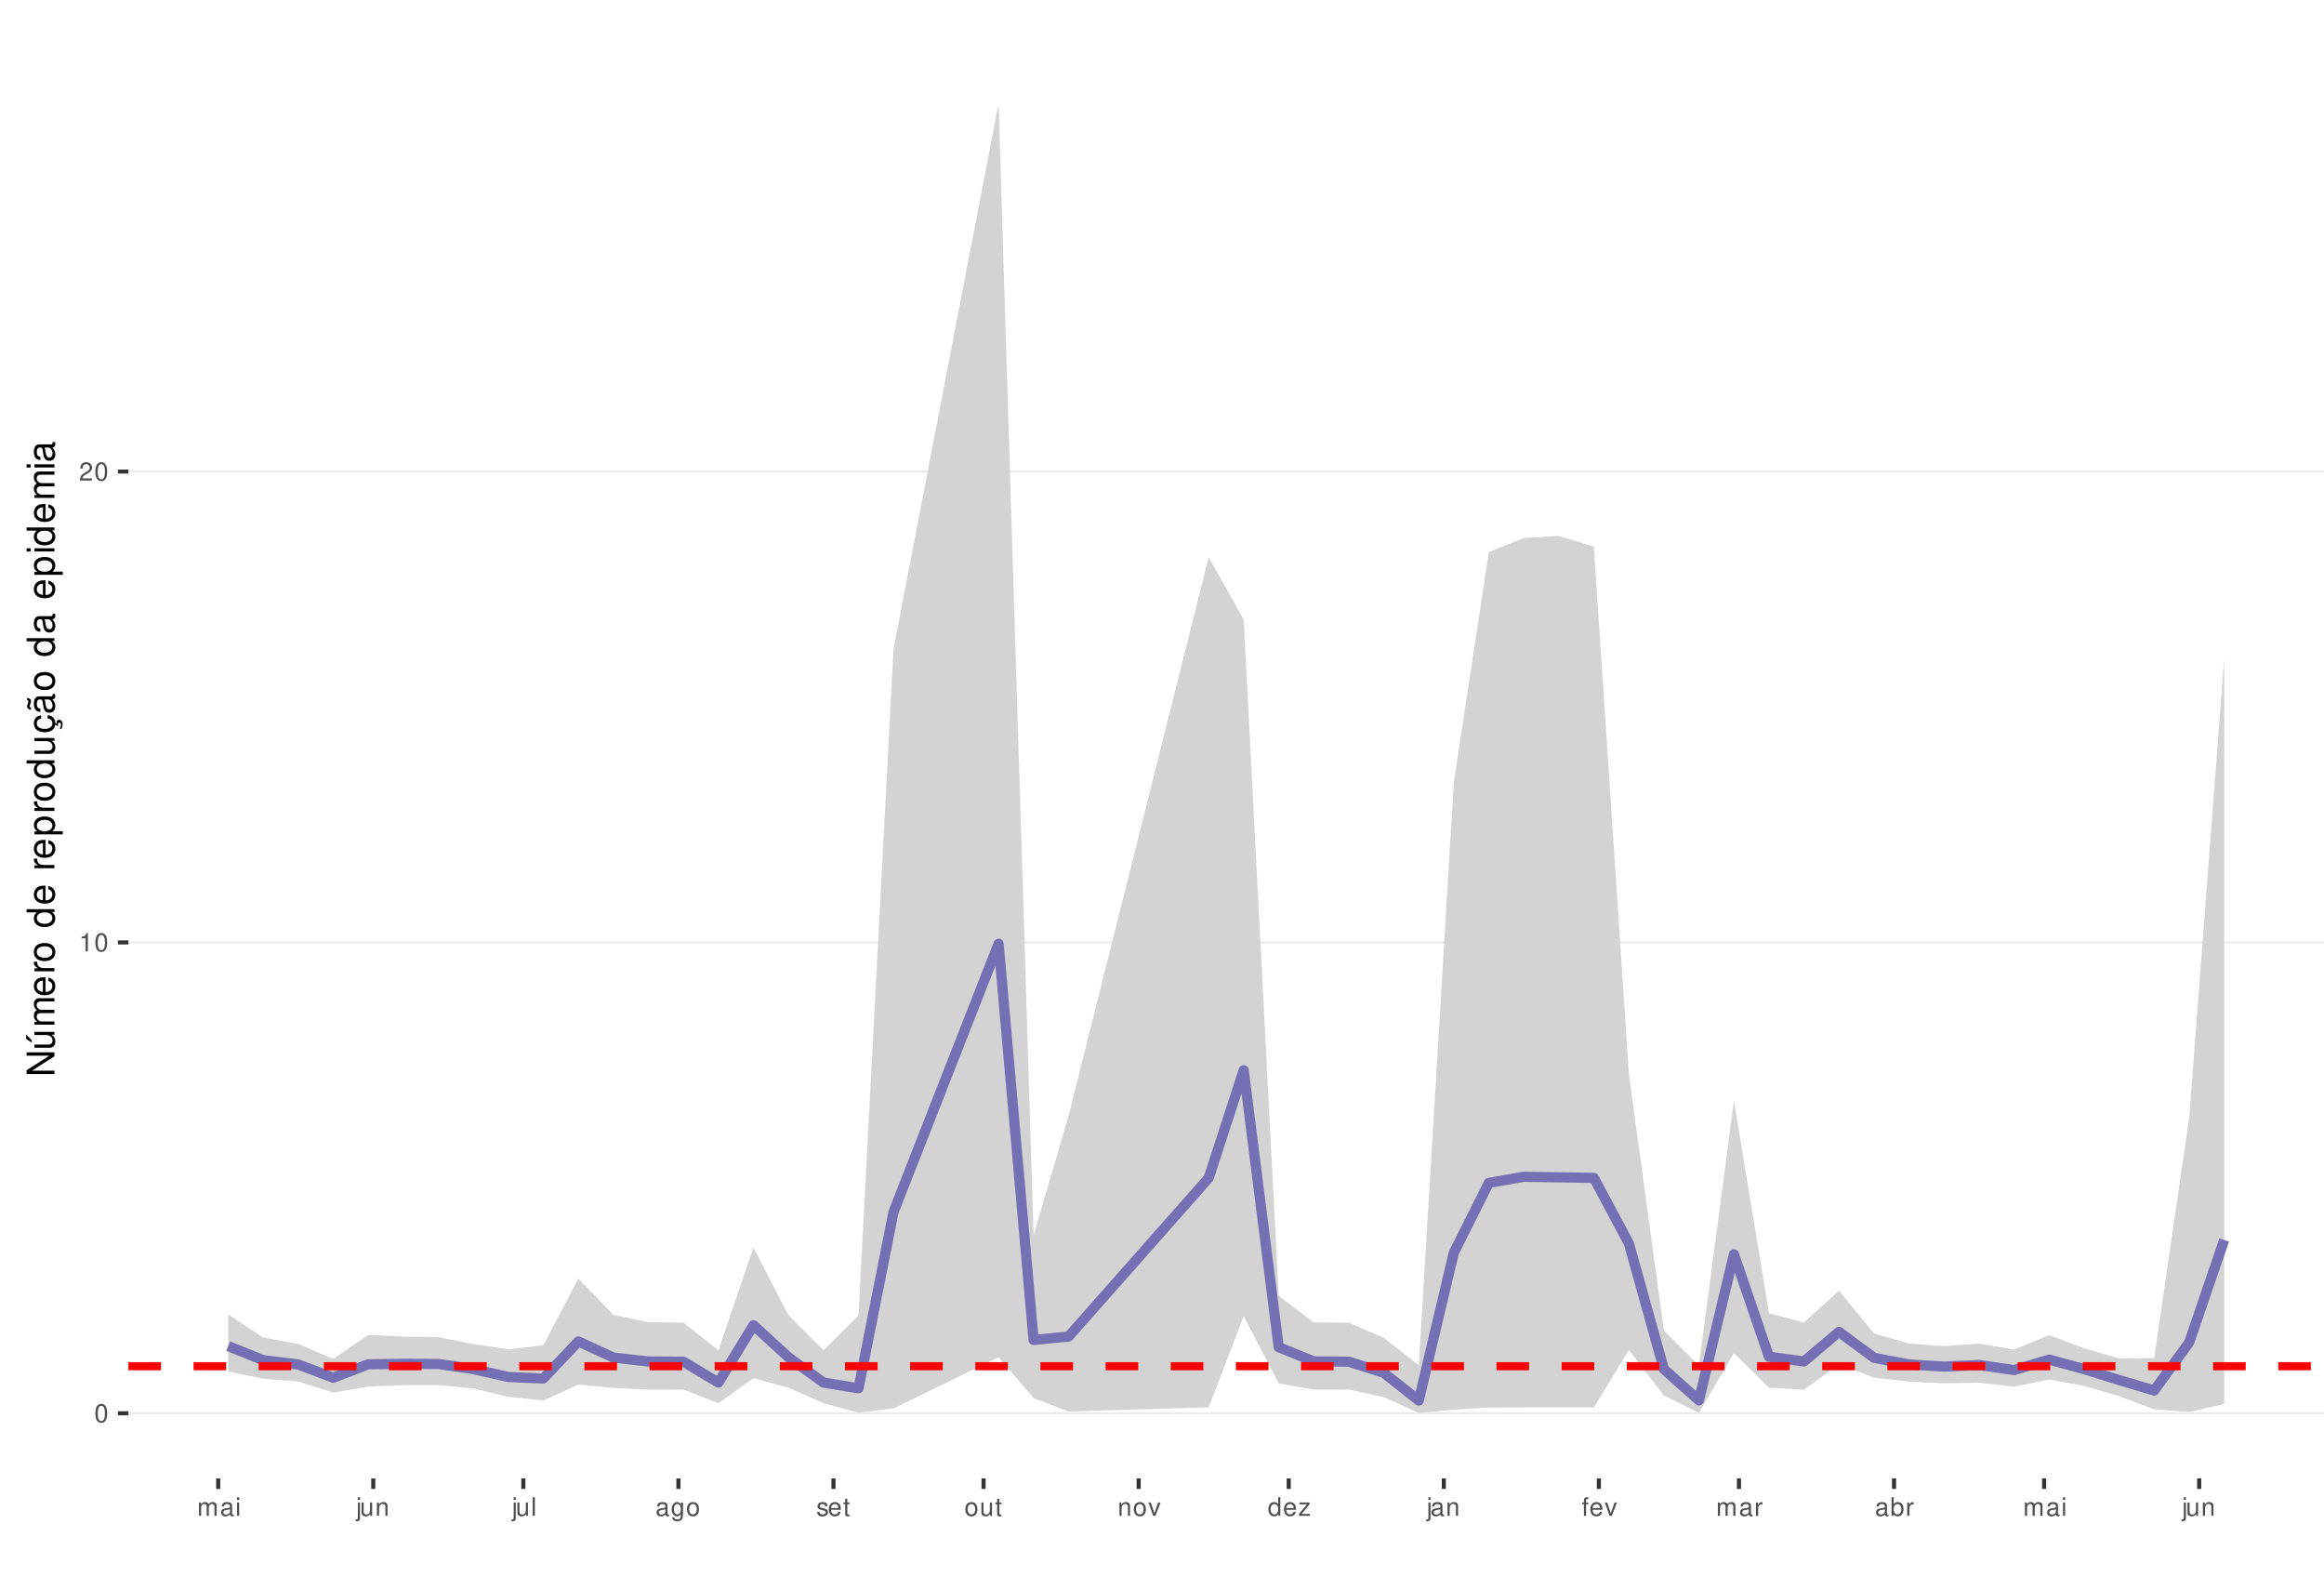
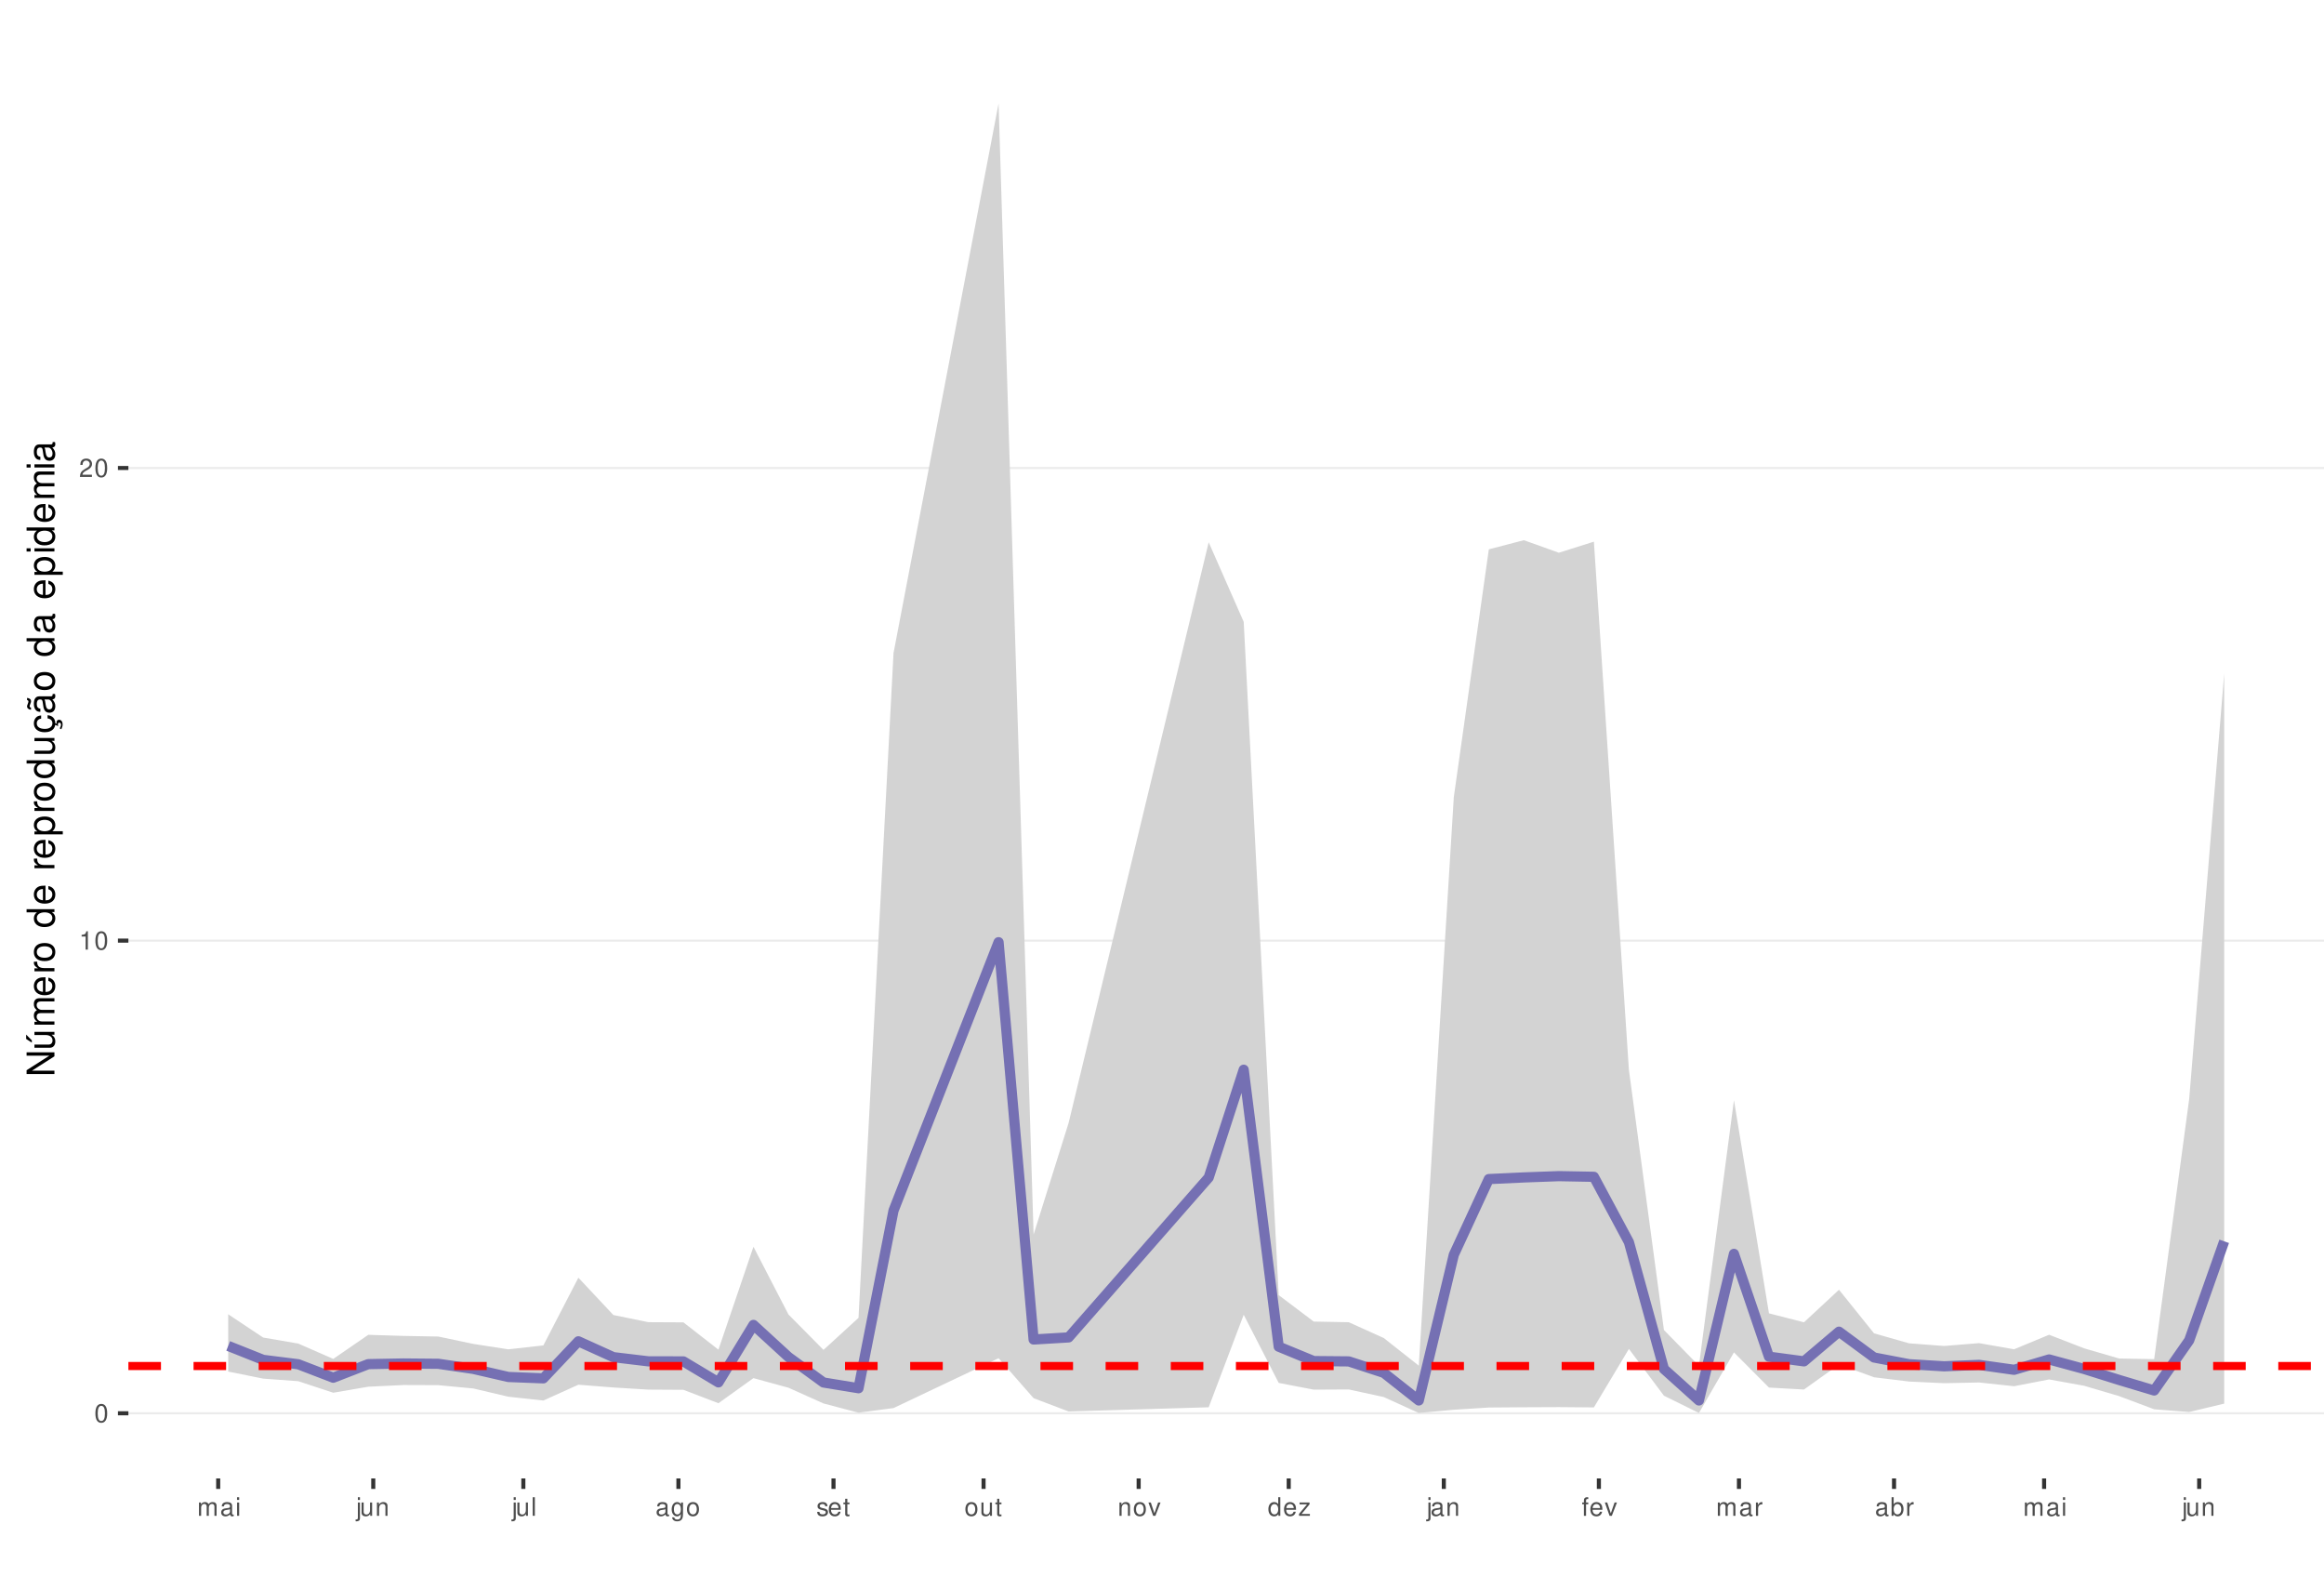
<svg xmlns="http://www.w3.org/2000/svg" xmlns:xlink="http://www.w3.org/1999/xlink" width="609pt" height="413pt" viewBox="0 0 609 413" version="1.1">
  <defs>
    <g>
      <symbol overflow="visible" id="glyph0-0">
        <path style="stroke:none;" d="" />
      </symbol>
      <symbol overflow="visible" id="glyph0-1">
        <path style="stroke:none;" d="M 1.828 -4.812 C 1.391 -4.812 0.984 -4.609 0.75 -4.281 C 0.438 -3.859 0.281 -3.219 0.281 -2.328 C 0.281 -0.703 0.812 0.156 1.828 0.156 C 2.828 0.156 3.375 -0.703 3.375 -2.297 C 3.375 -3.219 3.234 -3.844 2.922 -4.281 C 2.672 -4.625 2.281 -4.812 1.828 -4.812 Z M 1.828 -4.297 C 2.469 -4.297 2.781 -3.641 2.781 -2.344 C 2.781 -0.969 2.469 -0.328 1.812 -0.328 C 1.203 -0.328 0.891 -1 0.891 -2.328 C 0.891 -3.641 1.203 -4.297 1.828 -4.297 Z M 1.828 -4.297 " />
      </symbol>
      <symbol overflow="visible" id="glyph0-2">
        <path style="stroke:none;" d="M 1.719 -3.422 L 1.719 0 L 2.312 0 L 2.312 -4.812 L 1.922 -4.812 C 1.719 -4.078 1.578 -3.969 0.672 -3.859 L 0.672 -3.422 Z M 1.719 -3.422 " />
      </symbol>
      <symbol overflow="visible" id="glyph0-3">
        <path style="stroke:none;" d="M 3.375 -0.578 L 0.891 -0.578 C 0.938 -0.984 1.156 -1.234 1.734 -1.578 L 2.406 -1.953 C 3.062 -2.328 3.406 -2.812 3.406 -3.406 C 3.406 -3.812 3.234 -4.188 2.969 -4.438 C 2.688 -4.688 2.344 -4.812 1.891 -4.812 C 1.297 -4.812 0.844 -4.594 0.578 -4.188 C 0.422 -3.938 0.344 -3.641 0.328 -3.141 L 0.922 -3.141 C 0.938 -3.469 0.984 -3.672 1.062 -3.828 C 1.219 -4.125 1.516 -4.297 1.875 -4.297 C 2.406 -4.297 2.797 -3.906 2.797 -3.391 C 2.797 -3.016 2.578 -2.672 2.156 -2.438 L 1.547 -2.078 C 0.562 -1.516 0.281 -1.062 0.219 0 L 3.375 0 Z M 3.375 -0.578 " />
      </symbol>
      <symbol overflow="visible" id="glyph0-4">
        <path style="stroke:none;" d="M 0.469 -3.484 L 0.469 0 L 1.031 0 L 1.031 -2.188 C 1.031 -2.703 1.391 -3.109 1.844 -3.109 C 2.25 -3.109 2.484 -2.844 2.484 -2.406 L 2.484 0 L 3.047 0 L 3.047 -2.188 C 3.047 -2.703 3.422 -3.109 3.875 -3.109 C 4.266 -3.109 4.516 -2.844 4.516 -2.406 L 4.516 0 L 5.078 0 L 5.078 -2.609 C 5.078 -3.234 4.719 -3.594 4.062 -3.594 C 3.594 -3.594 3.312 -3.453 2.984 -3.062 C 2.781 -3.422 2.5 -3.594 2.047 -3.594 C 1.578 -3.594 1.266 -3.422 0.984 -3 L 0.984 -3.484 Z M 0.469 -3.484 " />
      </symbol>
      <symbol overflow="visible" id="glyph0-5">
        <path style="stroke:none;" d="M 3.562 -0.328 C 3.5 -0.312 3.469 -0.312 3.438 -0.312 C 3.25 -0.312 3.141 -0.406 3.141 -0.578 L 3.141 -2.641 C 3.141 -3.25 2.688 -3.594 1.828 -3.594 C 1.312 -3.594 0.906 -3.438 0.672 -3.188 C 0.516 -3 0.453 -2.797 0.438 -2.453 L 0.984 -2.453 C 1.031 -2.875 1.297 -3.078 1.812 -3.078 C 2.312 -3.078 2.594 -2.891 2.594 -2.562 L 2.594 -2.406 C 2.578 -2.172 2.469 -2.078 2.016 -2.031 C 1.219 -1.922 1.109 -1.891 0.891 -1.812 C 0.484 -1.641 0.281 -1.328 0.281 -0.875 C 0.281 -0.25 0.719 0.156 1.422 0.156 C 1.859 0.156 2.219 0 2.609 -0.359 C 2.656 0 2.828 0.156 3.188 0.156 C 3.297 0.156 3.375 0.141 3.562 0.094 Z M 2.594 -1.094 C 2.594 -0.906 2.531 -0.797 2.375 -0.641 C 2.141 -0.438 1.875 -0.328 1.547 -0.328 C 1.109 -0.328 0.859 -0.547 0.859 -0.891 C 0.859 -1.266 1.094 -1.438 1.703 -1.531 C 2.297 -1.609 2.406 -1.641 2.594 -1.719 Z M 2.594 -1.094 " />
      </symbol>
      <symbol overflow="visible" id="glyph0-6">
        <path style="stroke:none;" d="M 1 -3.484 L 0.453 -3.484 L 0.453 0 L 1 0 Z M 1 -4.859 L 0.438 -4.859 L 0.438 -4.156 L 1 -4.156 Z M 1 -4.859 " />
      </symbol>
      <symbol overflow="visible" id="glyph0-7">
        <path style="stroke:none;" d="M 0.469 -3.484 L 0.469 0.5 C 0.469 0.859 0.359 0.969 0.016 0.969 C -0.031 0.969 -0.047 0.969 -0.125 0.953 L -0.125 1.438 C -0.047 1.438 -0.016 1.453 0.062 1.453 C 0.688 1.453 1.016 1.203 1.016 0.719 L 1.016 -3.484 Z M 1.016 -4.859 L 0.469 -4.859 L 0.469 -4.156 L 1.016 -4.156 Z M 1.016 -4.859 " />
      </symbol>
      <symbol overflow="visible" id="glyph0-8">
        <path style="stroke:none;" d="M 3.203 0 L 3.203 -3.484 L 2.656 -3.484 L 2.656 -1.516 C 2.656 -0.797 2.281 -0.328 1.703 -0.328 C 1.266 -0.328 0.984 -0.594 0.984 -1.016 L 0.984 -3.484 L 0.438 -3.484 L 0.438 -0.797 C 0.438 -0.219 0.859 0.156 1.547 0.156 C 2.062 0.156 2.391 -0.031 2.703 -0.484 L 2.703 0 Z M 3.203 0 " />
      </symbol>
      <symbol overflow="visible" id="glyph0-9">
        <path style="stroke:none;" d="M 0.469 -3.484 L 0.469 0 L 1.031 0 L 1.031 -1.922 C 1.031 -2.641 1.391 -3.109 1.969 -3.109 C 2.406 -3.109 2.688 -2.828 2.688 -2.422 L 2.688 0 L 3.234 0 L 3.234 -2.641 C 3.234 -3.219 2.812 -3.594 2.141 -3.594 C 1.625 -3.594 1.281 -3.391 0.984 -2.906 L 0.984 -3.484 Z M 0.469 -3.484 " />
      </symbol>
      <symbol overflow="visible" id="glyph0-10">
        <path style="stroke:none;" d="M 1.016 -4.859 L 0.453 -4.859 L 0.453 0 L 1.016 0 Z M 1.016 -4.859 " />
      </symbol>
      <symbol overflow="visible" id="glyph0-11">
        <path style="stroke:none;" d="M 2.688 -3.484 L 2.688 -2.984 C 2.406 -3.406 2.109 -3.594 1.656 -3.594 C 0.812 -3.594 0.234 -2.797 0.234 -1.688 C 0.234 -1.094 0.375 -0.672 0.672 -0.312 C 0.938 -0.016 1.266 0.156 1.625 0.156 C 2.047 0.156 2.344 -0.031 2.641 -0.469 L 2.641 -0.297 C 2.641 0.641 2.375 0.984 1.688 0.984 C 1.219 0.984 0.969 0.797 0.906 0.406 L 0.344 0.406 C 0.406 1.047 0.906 1.453 1.672 1.453 C 2.188 1.453 2.609 1.281 2.828 1 C 3.109 0.672 3.203 0.25 3.203 -0.578 L 3.203 -3.484 Z M 1.719 -3.078 C 2.297 -3.078 2.641 -2.578 2.641 -1.703 C 2.641 -0.859 2.297 -0.359 1.719 -0.359 C 1.141 -0.359 0.812 -0.859 0.812 -1.719 C 0.812 -2.562 1.141 -3.078 1.719 -3.078 Z M 1.719 -3.078 " />
      </symbol>
      <symbol overflow="visible" id="glyph0-12">
        <path style="stroke:none;" d="M 1.812 -3.594 C 0.828 -3.594 0.234 -2.891 0.234 -1.719 C 0.234 -0.547 0.828 0.156 1.812 0.156 C 2.797 0.156 3.391 -0.547 3.391 -1.688 C 3.391 -2.906 2.828 -3.594 1.812 -3.594 Z M 1.812 -3.078 C 2.438 -3.078 2.812 -2.562 2.812 -1.703 C 2.812 -0.875 2.422 -0.359 1.812 -0.359 C 1.203 -0.359 0.812 -0.875 0.812 -1.719 C 0.812 -2.562 1.203 -3.078 1.812 -3.078 Z M 1.812 -3.078 " />
      </symbol>
      <symbol overflow="visible" id="glyph0-13">
        <path style="stroke:none;" d="M 2.922 -2.516 C 2.906 -3.203 2.453 -3.594 1.656 -3.594 C 0.844 -3.594 0.312 -3.172 0.312 -2.516 C 0.312 -1.984 0.594 -1.719 1.422 -1.516 L 1.938 -1.391 C 2.328 -1.297 2.469 -1.156 2.469 -0.906 C 2.469 -0.578 2.156 -0.359 1.656 -0.359 C 1.359 -0.359 1.109 -0.453 0.969 -0.594 C 0.891 -0.688 0.844 -0.797 0.812 -1.031 L 0.219 -1.031 C 0.25 -0.234 0.703 0.156 1.625 0.156 C 2.5 0.156 3.062 -0.281 3.062 -0.953 C 3.062 -1.469 2.766 -1.75 2.062 -1.922 L 1.531 -2.047 C 1.078 -2.156 0.891 -2.297 0.891 -2.547 C 0.891 -2.875 1.172 -3.078 1.625 -3.078 C 2.078 -3.078 2.312 -2.875 2.328 -2.516 Z M 2.922 -2.516 " />
      </symbol>
      <symbol overflow="visible" id="glyph0-14">
        <path style="stroke:none;" d="M 3.422 -1.562 C 3.422 -2.094 3.375 -2.406 3.281 -2.672 C 3.047 -3.234 2.516 -3.594 1.859 -3.594 C 0.891 -3.594 0.266 -2.844 0.266 -1.703 C 0.266 -0.547 0.859 0.156 1.844 0.156 C 2.656 0.156 3.203 -0.297 3.344 -1.062 L 2.781 -1.062 C 2.625 -0.594 2.312 -0.359 1.875 -0.359 C 1.516 -0.359 1.219 -0.516 1.031 -0.812 C 0.906 -1.016 0.859 -1.219 0.844 -1.562 Z M 0.859 -2.016 C 0.906 -2.656 1.297 -3.078 1.859 -3.078 C 2.422 -3.078 2.812 -2.641 2.812 -2.016 Z M 0.859 -2.016 " />
      </symbol>
      <symbol overflow="visible" id="glyph0-15">
        <path style="stroke:none;" d="M 1.688 -3.484 L 1.125 -3.484 L 1.125 -4.453 L 0.562 -4.453 L 0.562 -3.484 L 0.094 -3.484 L 0.094 -3.031 L 0.562 -3.031 L 0.562 -0.406 C 0.562 -0.047 0.812 0.156 1.234 0.156 C 1.391 0.156 1.5 0.141 1.688 0.109 L 1.688 -0.359 C 1.609 -0.344 1.531 -0.328 1.422 -0.328 C 1.188 -0.328 1.125 -0.406 1.125 -0.641 L 1.125 -3.031 L 1.688 -3.031 Z M 1.688 -3.484 " />
      </symbol>
      <symbol overflow="visible" id="glyph0-16">
        <path style="stroke:none;" d="M 1.891 0 L 3.234 -3.484 L 2.609 -3.484 L 1.625 -0.656 L 0.688 -3.484 L 0.062 -3.484 L 1.297 0 Z M 1.891 0 " />
      </symbol>
      <symbol overflow="visible" id="glyph0-17">
        <path style="stroke:none;" d="M 3.297 -4.859 L 2.75 -4.859 L 2.75 -3.047 C 2.516 -3.406 2.141 -3.594 1.672 -3.594 C 0.766 -3.594 0.172 -2.859 0.172 -1.75 C 0.172 -0.578 0.75 0.156 1.688 0.156 C 2.172 0.156 2.5 -0.031 2.797 -0.453 L 2.797 0 L 3.297 0 Z M 1.766 -3.062 C 2.359 -3.062 2.75 -2.547 2.75 -1.703 C 2.75 -0.906 2.359 -0.359 1.766 -0.359 C 1.156 -0.359 0.75 -0.906 0.75 -1.719 C 0.75 -2.531 1.156 -3.062 1.766 -3.062 Z M 1.766 -3.062 " />
      </symbol>
      <symbol overflow="visible" id="glyph0-18">
        <path style="stroke:none;" d="M 2.953 -3.484 L 0.344 -3.484 L 0.344 -3 L 2.297 -3 L 0.203 -0.5 L 0.203 0 L 3.047 0 L 3.047 -0.484 L 0.875 -0.484 L 2.953 -3 Z M 2.953 -3.484 " />
      </symbol>
      <symbol overflow="visible" id="glyph0-19">
        <path style="stroke:none;" d="M 1.719 -3.484 L 1.141 -3.484 L 1.141 -4.031 C 1.141 -4.266 1.266 -4.391 1.531 -4.391 C 1.578 -4.391 1.594 -4.391 1.719 -4.375 L 1.719 -4.844 C 1.594 -4.859 1.516 -4.875 1.406 -4.875 C 0.891 -4.875 0.578 -4.578 0.578 -4.078 L 0.578 -3.484 L 0.125 -3.484 L 0.125 -3.031 L 0.578 -3.031 L 0.578 0 L 1.141 0 L 1.141 -3.031 L 1.719 -3.031 Z M 1.719 -3.484 " />
      </symbol>
      <symbol overflow="visible" id="glyph0-20">
        <path style="stroke:none;" d="M 0.453 -3.484 L 0.453 0 L 1.016 0 L 1.016 -1.812 C 1.031 -2.656 1.375 -3.016 2.141 -3 L 2.141 -3.562 C 2.047 -3.578 1.984 -3.594 1.922 -3.594 C 1.562 -3.594 1.297 -3.375 0.969 -2.859 L 0.969 -3.484 Z M 0.453 -3.484 " />
      </symbol>
      <symbol overflow="visible" id="glyph0-21">
        <path style="stroke:none;" d="M 0.359 -4.859 L 0.359 0 L 0.859 0 L 0.859 -0.453 C 1.125 -0.047 1.484 0.156 1.969 0.156 C 2.875 0.156 3.484 -0.594 3.484 -1.75 C 3.484 -2.891 2.922 -3.594 1.984 -3.594 C 1.516 -3.594 1.172 -3.406 0.906 -3.016 L 0.906 -4.859 Z M 1.891 -3.062 C 2.5 -3.062 2.906 -2.531 2.906 -1.703 C 2.906 -0.906 2.484 -0.359 1.891 -0.359 C 1.297 -0.359 0.906 -0.906 0.906 -1.719 C 0.906 -2.531 1.297 -3.062 1.891 -3.062 Z M 1.891 -3.062 " />
      </symbol>
      <symbol overflow="visible" id="glyph1-0">
        <path style="stroke:none;" d="" />
      </symbol>
      <symbol overflow="visible" id="glyph1-1">
        <path style="stroke:none;" d="M -7.297 -6.453 L -7.297 -5.578 L -1.328 -5.578 L -7.297 -1.766 L -7.297 -0.766 L 0 -0.766 L 0 -1.641 L -5.906 -1.641 L 0 -5.406 L 0 -6.453 Z M -7.297 -6.453 " />
      </symbol>
      <symbol overflow="visible" id="glyph1-2">
        <path style="stroke:none;" d="M 0 -4.812 L -5.234 -4.812 L -5.234 -3.984 L -2.266 -3.984 C -1.203 -3.984 -0.5 -3.438 -0.5 -2.562 C -0.5 -1.906 -0.906 -1.484 -1.531 -1.484 L -5.234 -1.484 L -5.234 -0.656 L -1.203 -0.656 C -0.328 -0.656 0.234 -1.297 0.234 -2.312 C 0.234 -3.094 -0.047 -3.578 -0.734 -4.062 L 0 -4.062 Z M -7.406 -2.953 L -5.922 -2 L -5.922 -2.594 L -7.406 -4.094 Z M -7.406 -2.953 " />
      </symbol>
      <symbol overflow="visible" id="glyph1-3">
        <path style="stroke:none;" d="M -5.234 -0.703 L 0 -0.703 L 0 -1.547 L -3.297 -1.547 C -4.047 -1.547 -4.656 -2.094 -4.656 -2.766 C -4.656 -3.391 -4.281 -3.734 -3.609 -3.734 L 0 -3.734 L 0 -4.578 L -3.297 -4.578 C -4.047 -4.578 -4.656 -5.125 -4.656 -5.812 C -4.656 -6.422 -4.266 -6.781 -3.609 -6.781 L 0 -6.781 L 0 -7.625 L -3.938 -7.625 C -4.875 -7.625 -5.391 -7.078 -5.391 -6.094 C -5.391 -5.406 -5.188 -4.984 -4.594 -4.484 C -5.156 -4.188 -5.391 -3.766 -5.391 -3.078 C -5.391 -2.375 -5.125 -1.906 -4.5 -1.469 L -5.234 -1.469 Z M -5.234 -0.703 " />
      </symbol>
      <symbol overflow="visible" id="glyph1-4">
        <path style="stroke:none;" d="M -2.344 -5.125 C -3.141 -5.125 -3.625 -5.062 -4.016 -4.922 C -4.875 -4.578 -5.391 -3.781 -5.391 -2.797 C -5.391 -1.344 -4.281 -0.406 -2.547 -0.406 C -0.812 -0.406 0.234 -1.297 0.234 -2.781 C 0.234 -3.984 -0.453 -4.812 -1.594 -5.016 L -1.594 -4.188 C -0.906 -3.953 -0.547 -3.484 -0.547 -2.812 C -0.547 -2.281 -0.781 -1.828 -1.219 -1.547 C -1.516 -1.344 -1.812 -1.281 -2.344 -1.266 Z M -3.016 -1.297 C -3.984 -1.359 -4.625 -1.953 -4.625 -2.797 C -4.625 -3.641 -3.953 -4.234 -3.016 -4.234 Z M -3.016 -1.297 " />
      </symbol>
      <symbol overflow="visible" id="glyph1-5">
        <path style="stroke:none;" d="M -5.234 -0.688 L 0 -0.688 L 0 -1.531 L -2.719 -1.531 C -3.984 -1.547 -4.547 -2.062 -4.516 -3.203 L -5.359 -3.203 C -5.375 -3.062 -5.391 -2.984 -5.391 -2.891 C -5.391 -2.344 -5.062 -1.938 -4.297 -1.453 L -5.234 -1.453 Z M -5.234 -0.688 " />
      </symbol>
      <symbol overflow="visible" id="glyph1-6">
        <path style="stroke:none;" d="M -5.391 -2.719 C -5.391 -1.234 -4.344 -0.359 -2.578 -0.359 C -0.812 -0.359 0.234 -1.234 0.234 -2.734 C 0.234 -4.203 -0.812 -5.094 -2.547 -5.094 C -4.359 -5.094 -5.391 -4.234 -5.391 -2.719 Z M -4.625 -2.734 C -4.625 -3.672 -3.844 -4.234 -2.547 -4.234 C -1.312 -4.234 -0.547 -3.656 -0.547 -2.734 C -0.547 -1.797 -1.312 -1.234 -2.578 -1.234 C -3.844 -1.234 -4.625 -1.797 -4.625 -2.734 Z M -4.625 -2.734 " />
      </symbol>
      <symbol overflow="visible" id="glyph1-7">
        <path style="stroke:none;" d="" />
      </symbol>
      <symbol overflow="visible" id="glyph1-8">
        <path style="stroke:none;" d="M -7.297 -4.953 L -7.297 -4.125 L -4.578 -4.125 C -5.109 -3.766 -5.391 -3.203 -5.391 -2.516 C -5.391 -1.156 -4.297 -0.266 -2.625 -0.266 C -0.859 -0.266 0.234 -1.125 0.234 -2.547 C 0.234 -3.266 -0.047 -3.766 -0.688 -4.203 L 0 -4.203 L 0 -4.953 Z M -4.609 -2.656 C -4.609 -3.547 -3.812 -4.125 -2.562 -4.125 C -1.344 -4.125 -0.547 -3.547 -0.547 -2.656 C -0.547 -1.734 -1.359 -1.125 -2.578 -1.125 C -3.797 -1.125 -4.609 -1.734 -4.609 -2.656 Z M -4.609 -2.656 " />
      </symbol>
      <symbol overflow="visible" id="glyph1-9">
        <path style="stroke:none;" d="M 2.188 -0.547 L 2.188 -1.375 L -0.547 -1.375 C -0.016 -1.812 0.234 -2.312 0.234 -2.984 C 0.234 -4.344 -0.859 -5.234 -2.531 -5.234 C -4.297 -5.234 -5.391 -4.375 -5.391 -2.984 C -5.391 -2.266 -5.062 -1.703 -4.453 -1.312 L -5.234 -1.312 L -5.234 -0.547 Z M -4.609 -2.844 C -4.609 -3.766 -3.797 -4.359 -2.547 -4.359 C -1.359 -4.359 -0.547 -3.75 -0.547 -2.844 C -0.547 -1.953 -1.344 -1.375 -2.578 -1.375 C -3.812 -1.375 -4.609 -1.953 -4.609 -2.844 Z M -4.609 -2.844 " />
      </symbol>
      <symbol overflow="visible" id="glyph1-10">
        <path style="stroke:none;" d="M 0 -4.812 L -5.234 -4.812 L -5.234 -3.984 L -2.266 -3.984 C -1.203 -3.984 -0.5 -3.438 -0.5 -2.562 C -0.5 -1.906 -0.906 -1.484 -1.531 -1.484 L -5.234 -1.484 L -5.234 -0.656 L -1.203 -0.656 C -0.328 -0.656 0.234 -1.297 0.234 -2.312 C 0.234 -3.094 -0.047 -3.578 -0.734 -4.062 L 0 -4.062 Z M 0 -4.812 " />
      </symbol>
      <symbol overflow="visible" id="glyph1-11">
        <path style="stroke:none;" d="M 0.234 -2.641 C 0.234 -3.875 -0.547 -4.703 -1.797 -4.766 L -1.797 -3.938 C -0.953 -3.797 -0.531 -3.359 -0.531 -2.656 C -0.531 -1.734 -1.281 -1.188 -2.516 -1.188 C -3.844 -1.188 -4.625 -1.719 -4.625 -2.625 C -4.625 -3.328 -4.203 -3.766 -3.484 -3.875 L -3.484 -4.703 C -3.984 -4.672 -4.312 -4.562 -4.609 -4.359 C -5.094 -4 -5.391 -3.375 -5.391 -2.641 C -5.391 -1.219 -4.266 -0.312 -2.531 -0.312 C -1.469 -0.312 -0.625 -0.672 -0.156 -1.312 C 0.047 -1.594 0.125 -1.812 0.203 -2.25 L 0.922 -1.938 L 0.984 -2.062 C 0.938 -2.188 0.906 -2.25 0.906 -2.375 C 0.906 -2.656 1.047 -2.828 1.281 -2.828 C 1.547 -2.828 1.734 -2.594 1.734 -2.297 C 1.734 -2.031 1.672 -1.844 1.438 -1.406 L 1.406 -1.312 L 1.812 -1.094 C 2.078 -1.75 2.141 -1.953 2.141 -2.344 C 2.141 -3.109 1.781 -3.578 1.203 -3.578 C 0.781 -3.578 0.547 -3.297 0.547 -2.797 C 0.547 -2.703 0.547 -2.641 0.562 -2.516 Z M 0.234 -2.641 " />
      </symbol>
      <symbol overflow="visible" id="glyph1-12">
        <path style="stroke:none;" d="M -0.484 -5.344 C -0.469 -5.266 -0.469 -5.219 -0.469 -5.172 C -0.469 -4.875 -0.625 -4.719 -0.875 -4.719 L -3.953 -4.719 C -4.891 -4.719 -5.391 -4.047 -5.391 -2.75 C -5.391 -1.984 -5.172 -1.375 -4.781 -1.016 C -4.516 -0.766 -4.203 -0.672 -3.688 -0.656 L -3.688 -1.484 C -4.328 -1.562 -4.625 -1.938 -4.625 -2.719 C -4.625 -3.484 -4.344 -3.891 -3.844 -3.891 L -3.625 -3.891 C -3.266 -3.875 -3.125 -3.703 -3.047 -3.016 C -2.891 -1.844 -2.844 -1.656 -2.719 -1.344 C -2.453 -0.734 -2 -0.422 -1.312 -0.422 C -0.375 -0.422 0.234 -1.078 0.234 -2.141 C 0.234 -2.797 0 -3.328 -0.547 -3.922 C 0 -3.984 0.234 -4.234 0.234 -4.781 C 0.234 -4.953 0.203 -5.062 0.141 -5.344 Z M -1.656 -3.891 C -1.375 -3.891 -1.203 -3.812 -0.969 -3.562 C -0.656 -3.219 -0.5 -2.812 -0.5 -2.312 C -0.5 -1.672 -0.812 -1.297 -1.344 -1.297 C -1.891 -1.297 -2.172 -1.656 -2.297 -2.547 C -2.422 -3.438 -2.453 -3.609 -2.594 -3.891 Z M -7.172 -3.75 C -6.922 -3.672 -6.812 -3.547 -6.812 -3.375 C -6.812 -3.25 -6.875 -2.984 -6.984 -2.734 C -7.156 -2.312 -7.172 -2.25 -7.172 -2.047 C -7.172 -1.594 -6.797 -1.297 -6.141 -1.188 L -6.141 -1.766 C -6.375 -1.812 -6.5 -1.938 -6.5 -2.094 C -6.5 -2.203 -6.469 -2.344 -6.375 -2.578 C -6.156 -3.156 -6.125 -3.234 -6.125 -3.438 C -6.125 -3.922 -6.484 -4.219 -7.172 -4.312 Z M -7.172 -3.75 " />
      </symbol>
      <symbol overflow="visible" id="glyph1-13">
        <path style="stroke:none;" d="M -0.484 -5.344 C -0.469 -5.266 -0.469 -5.219 -0.469 -5.172 C -0.469 -4.875 -0.625 -4.719 -0.875 -4.719 L -3.953 -4.719 C -4.891 -4.719 -5.391 -4.047 -5.391 -2.75 C -5.391 -1.984 -5.172 -1.375 -4.781 -1.016 C -4.516 -0.766 -4.203 -0.672 -3.688 -0.656 L -3.688 -1.484 C -4.328 -1.562 -4.625 -1.938 -4.625 -2.719 C -4.625 -3.484 -4.344 -3.891 -3.844 -3.891 L -3.625 -3.891 C -3.266 -3.875 -3.125 -3.703 -3.047 -3.016 C -2.891 -1.844 -2.844 -1.656 -2.719 -1.344 C -2.453 -0.734 -2 -0.422 -1.312 -0.422 C -0.375 -0.422 0.234 -1.078 0.234 -2.141 C 0.234 -2.797 0 -3.328 -0.547 -3.922 C 0 -3.984 0.234 -4.234 0.234 -4.781 C 0.234 -4.953 0.203 -5.062 0.141 -5.344 Z M -1.656 -3.891 C -1.375 -3.891 -1.203 -3.812 -0.969 -3.562 C -0.656 -3.219 -0.5 -2.812 -0.5 -2.312 C -0.5 -1.672 -0.812 -1.297 -1.344 -1.297 C -1.891 -1.297 -2.172 -1.656 -2.297 -2.547 C -2.422 -3.438 -2.453 -3.609 -2.594 -3.891 Z M -1.656 -3.891 " />
      </symbol>
      <symbol overflow="visible" id="glyph1-14">
        <path style="stroke:none;" d="M -5.234 -1.5 L -5.234 -0.672 L 0 -0.672 L 0 -1.5 Z M -7.297 -1.5 L -7.297 -0.656 L -6.234 -0.656 L -6.234 -1.5 Z M -7.297 -1.5 " />
      </symbol>
    </g>
    <clipPath id="clip1">
      <path d="M 33.645 9.961 L 609 9.961 L 609 387.328 L 33.645 387.328 Z M 33.645 9.961 " />
    </clipPath>
    <clipPath id="clip2">
      <path d="M 33.645 369 L 609 369 L 609 371 L 33.645 371 Z M 33.645 369 " />
    </clipPath>
    <clipPath id="clip3">
-       <path d="M 33.645 246 L 609 246 L 609 248 L 33.645 248 Z M 33.645 246 " />
+       <path d="M 33.645 246 L 609 246 L 609 247 L 33.645 247 Z M 33.645 246 " />
    </clipPath>
    <clipPath id="clip4">
-       <path d="M 33.645 123 L 609 123 L 609 124 L 33.645 124 Z M 33.645 123 " />
+       <path d="M 33.645 122 L 609 122 L 609 123 L 33.645 123 Z M 33.645 122 " />
    </clipPath>
    <clipPath id="clip5">
      <path d="M 33.645 356 L 609 356 L 609 359 L 33.645 359 Z M 33.645 356 " />
    </clipPath>
  </defs>
  <g id="surface53">
    <rect x="0" y="0" width="609" height="413" style="fill:rgb(100%,100%,100%);fill-opacity:1;stroke:none;" />
    <rect x="0" y="0" width="609" height="413" style="fill:rgb(100%,100%,100%);fill-opacity:1;stroke:none;" />
    <path style="fill:none;stroke-width:1.067;stroke-linecap:round;stroke-linejoin:round;stroke:rgb(100%,100%,100%);stroke-opacity:1;stroke-miterlimit:10;" d="M 0 413 L 609 413 L 609 0 L 0 0 Z M 0 413 " />
    <g clip-path="url(#clip1)" clip-rule="nonzero">
      <path style=" stroke:none;fill-rule:nonzero;fill:rgb(100%,100%,100%);fill-opacity:1;" d="M 33.645 387.328 L 609 387.328 L 609 9.961 L 33.645 9.961 Z M 33.645 387.328 " />
    </g>
    <g clip-path="url(#clip2)" clip-rule="nonzero">
      <path style="fill:none;stroke-width:0.533;stroke-linecap:butt;stroke-linejoin:round;stroke:rgb(92.157%,92.157%,92.157%);stroke-opacity:1;stroke-miterlimit:10;" d="M 33.645 370.258 L 609 370.258 " />
    </g>
    <g clip-path="url(#clip3)" clip-rule="nonzero">
-       <path style="fill:none;stroke-width:0.533;stroke-linecap:butt;stroke-linejoin:round;stroke:rgb(92.157%,92.157%,92.157%);stroke-opacity:1;stroke-miterlimit:10;" d="M 33.645 246.902 L 609 246.902 " />
+       <path style="fill:none;stroke-width:0.533;stroke-linecap:butt;stroke-linejoin:round;stroke:rgb(92.157%,92.157%,92.157%);stroke-opacity:1;stroke-miterlimit:10;" d="M 33.645 246.43 L 609 246.43 " />
    </g>
    <g clip-path="url(#clip4)" clip-rule="nonzero">
-       <path style="fill:none;stroke-width:0.533;stroke-linecap:butt;stroke-linejoin:round;stroke:rgb(92.157%,92.157%,92.157%);stroke-opacity:1;stroke-miterlimit:10;" d="M 33.645 123.547 L 609 123.547 " />
-     </g>
-     <path style=" stroke:none;fill-rule:nonzero;fill:rgb(82.745%,82.745%,82.745%);fill-opacity:1;" d="M 59.797 344.348 L 68.973 350.418 L 78.148 352.094 L 87.328 356.004 L 96.504 349.703 L 105.68 350.184 L 114.855 350.316 L 124.031 352.113 L 133.207 353.5 L 142.383 352.422 L 151.562 334.953 L 160.738 344.477 L 169.914 346.379 L 179.09 346.5 L 188.266 353.762 L 197.441 326.832 L 206.617 344.547 L 215.797 353.777 L 224.973 344.625 L 234.148 170.004 L 261.676 27.117 L 270.852 323.672 L 280.027 292.254 L 316.734 145.973 L 325.91 162.289 L 335.086 339.488 L 344.262 346.438 L 353.441 346.516 L 362.617 350.484 L 371.793 357.68 L 380.969 204.984 L 390.145 144.617 L 399.32 140.945 L 408.496 140.43 L 417.676 143.219 L 426.852 281.52 L 436.027 348.57 L 445.203 357.68 L 454.379 288.398 L 463.555 344.051 L 472.73 346.465 L 481.906 338.148 L 491.086 349.355 L 500.262 351.977 L 509.438 352.676 L 518.613 351.977 L 527.789 353.562 L 536.965 349.781 L 546.141 353.223 L 555.32 355.895 L 564.496 355.816 L 573.672 292.801 L 582.848 172.52 L 582.848 367.812 L 573.672 369.902 L 564.496 369.227 L 555.32 365.77 L 546.141 363.082 L 536.965 361.402 L 527.789 363.27 L 518.613 362.25 L 509.438 362.391 L 500.262 361.969 L 491.086 360.891 L 481.906 357.473 L 472.73 364.047 L 463.555 363.559 L 454.379 354.48 L 445.203 370.172 L 436.027 365.582 L 426.852 353.688 L 417.676 368.719 L 408.496 368.699 L 399.32 368.719 L 390.145 368.746 L 380.969 369.316 L 371.793 370.176 L 362.617 366.016 L 353.441 364.047 L 344.262 364.035 L 335.086 362.406 L 325.91 344.785 L 316.734 368.691 L 280.027 369.781 L 270.852 366.297 L 261.676 355.574 L 234.148 368.992 L 224.973 370.098 L 215.797 367.613 L 206.617 363.531 L 197.441 361.078 L 188.266 367.625 L 179.09 364.039 L 169.914 364.062 L 160.738 363.586 L 151.562 362.727 L 142.383 366.918 L 133.207 365.941 L 124.031 363.75 L 114.855 362.875 L 105.68 362.883 L 96.504 363.242 L 87.328 364.828 L 78.148 361.93 L 68.973 361.203 L 59.797 359.332 Z M 59.797 344.348 " />
-     <path style="fill:none;stroke-width:2.667;stroke-linecap:butt;stroke-linejoin:round;stroke:rgb(45.882%,43.922%,70.196%);stroke-opacity:1;stroke-miterlimit:10;" d="M 59.797 352.656 L 68.973 356.336 L 78.148 357.461 L 87.328 360.941 L 96.504 357.414 L 105.68 357.297 L 114.855 357.332 L 124.031 358.668 L 133.207 360.75 L 142.383 361.141 L 151.562 351.434 L 160.738 355.652 L 169.914 356.684 L 179.09 356.738 L 188.266 362.207 L 197.441 347.188 L 206.617 355.578 L 215.797 362.211 L 224.973 363.703 L 234.148 317.508 L 261.676 247.25 L 270.852 351.035 L 280.027 350.152 L 316.734 308.613 L 325.91 280.387 L 335.086 352.934 L 344.262 356.656 L 353.441 356.727 L 362.617 359.66 L 371.793 366.902 L 380.969 328.203 L 390.145 309.891 L 399.32 308.297 L 408.496 308.441 L 417.676 308.582 L 426.852 325.781 L 436.027 358.695 L 445.203 366.875 L 454.379 328.609 L 463.555 355.438 L 472.73 356.68 L 481.906 348.926 L 491.086 355.719 L 500.262 357.465 L 509.438 358.02 L 518.613 357.602 L 527.789 358.93 L 536.965 356.195 L 546.141 358.684 L 555.32 361.555 L 564.496 364.281 L 573.672 351.695 L 582.848 324.852 " />
+       <path style="fill:none;stroke-width:0.533;stroke-linecap:butt;stroke-linejoin:round;stroke:rgb(92.157%,92.157%,92.157%);stroke-opacity:1;stroke-miterlimit:10;" d="M 33.645 122.602 L 609 122.602 " />
+     </g>
+     <path style=" stroke:none;fill-rule:nonzero;fill:rgb(82.745%,82.745%,82.745%);fill-opacity:1;" d="M 59.797 344.316 L 68.973 350.414 L 78.148 351.988 L 87.328 356.012 L 96.504 349.699 L 105.68 349.984 L 114.855 350.148 L 124.031 352.082 L 133.207 353.5 L 142.383 352.473 L 151.562 334.734 L 160.738 344.512 L 169.914 346.387 L 179.09 346.434 L 188.266 353.586 L 197.441 326.625 L 206.617 344.371 L 215.797 353.652 L 224.973 345.25 L 234.148 171.078 L 261.676 27.117 L 270.852 323.422 L 280.027 294.191 L 316.734 142.066 L 325.91 162.906 L 335.086 339.301 L 344.262 346.227 L 353.441 346.398 L 362.617 350.539 L 371.793 357.781 L 380.969 208.805 L 390.145 143.918 L 399.32 141.52 L 408.496 144.805 L 417.676 141.906 L 426.852 280.285 L 436.027 348.434 L 445.203 357.805 L 454.379 288.223 L 463.555 344.07 L 472.73 346.418 L 481.906 337.891 L 491.086 349.309 L 500.262 351.922 L 509.438 352.621 L 518.613 351.879 L 527.789 353.488 L 536.965 349.68 L 546.141 353.238 L 555.32 355.906 L 564.496 356.066 L 573.672 287.926 L 582.848 176.441 L 582.848 367.723 L 573.672 369.922 L 564.496 369.207 L 555.32 365.762 L 546.141 363.047 L 536.965 361.387 L 527.789 363.164 L 518.613 362.184 L 509.438 362.371 L 500.262 361.938 L 491.086 360.82 L 481.906 357.465 L 472.73 364.031 L 463.555 363.516 L 454.379 354.301 L 445.203 370.176 L 436.027 365.645 L 426.852 353.391 L 417.676 368.715 L 408.496 368.637 L 399.32 368.676 L 390.145 368.746 L 380.969 369.328 L 371.793 370.176 L 362.617 366.004 L 353.441 364.012 L 344.262 364.059 L 335.086 362.301 L 325.91 344.445 L 316.734 368.68 L 280.027 369.781 L 270.852 366.297 L 261.676 355.832 L 234.148 368.887 L 224.973 370.102 L 215.797 367.68 L 206.617 363.559 L 197.441 361.043 L 188.266 367.617 L 179.09 364.109 L 169.914 364.055 L 160.738 363.492 L 151.562 362.77 L 142.383 366.91 L 133.207 365.914 L 124.031 363.754 L 114.855 362.887 L 105.68 362.855 L 96.504 363.293 L 87.328 364.871 L 78.148 361.844 L 68.973 361.176 L 59.797 359.324 Z M 59.797 344.316 " />
+     <path style="fill:none;stroke-width:2.667;stroke-linecap:butt;stroke-linejoin:round;stroke:rgb(45.882%,43.922%,70.196%);stroke-opacity:1;stroke-miterlimit:10;" d="M 59.797 352.605 L 68.973 356.262 L 78.148 357.41 L 87.328 360.934 L 96.504 357.379 L 105.68 357.207 L 114.855 357.289 L 124.031 358.629 L 133.207 360.742 L 142.383 361.102 L 151.562 351.398 L 160.738 355.551 L 169.914 356.648 L 179.09 356.66 L 188.266 362.16 L 197.441 347.102 L 206.617 355.516 L 215.797 362.191 L 224.973 363.691 L 234.148 317.145 L 261.676 246.836 L 270.852 350.926 L 280.027 350.375 L 316.734 308.496 L 325.91 280.25 L 335.086 352.801 L 344.262 356.578 L 353.441 356.66 L 362.617 359.656 L 371.793 366.898 L 380.969 328.73 L 390.145 308.895 L 399.32 308.465 L 408.496 308.129 L 417.676 308.301 L 426.852 325.422 L 436.027 358.645 L 445.203 366.898 L 454.379 328.488 L 463.555 355.422 L 472.73 356.652 L 481.906 348.875 L 491.086 355.641 L 500.262 357.395 L 509.438 357.949 L 518.613 357.57 L 527.789 358.863 L 536.965 356.152 L 546.141 358.645 L 555.32 361.527 L 564.496 364.281 L 573.672 351.152 L 582.848 325.203 " />
    <g clip-path="url(#clip5)" clip-rule="nonzero">
-       <path style="fill:none;stroke-width:2.134;stroke-linecap:butt;stroke-linejoin:round;stroke:rgb(100%,0%,0%);stroke-opacity:1;stroke-dasharray:8.536,8.536;stroke-miterlimit:10;" d="M 33.645 357.922 L 609 357.922 " />
+       <path style="fill:none;stroke-width:2.134;stroke-linecap:butt;stroke-linejoin:round;stroke:rgb(100%,0%,0%);stroke-opacity:1;stroke-dasharray:8.536,8.536;stroke-miterlimit:10;" d="M 33.645 357.875 L 609 357.875 " />
    </g>
    <g style="fill:rgb(30.196%,30.196%,30.196%);fill-opacity:1;">
      <use xlink:href="#glyph0-1" x="24.715" y="372.605" />
    </g>
    <g style="fill:rgb(30.196%,30.196%,30.196%);fill-opacity:1;">
-       <use xlink:href="#glyph0-2" x="20.715" y="249.25" />
-       <use xlink:href="#glyph0-1" x="24.715" y="249.25" />
-     </g>
-     <g style="fill:rgb(30.196%,30.196%,30.196%);fill-opacity:1;">
-       <use xlink:href="#glyph0-3" x="20.715" y="125.895" />
-       <use xlink:href="#glyph0-1" x="24.715" y="125.895" />
+       <use xlink:href="#glyph0-2" x="20.715" y="248.777" />
+       <use xlink:href="#glyph0-1" x="24.715" y="248.777" />
+     </g>
+     <g style="fill:rgb(30.196%,30.196%,30.196%);fill-opacity:1;">
+       <use xlink:href="#glyph0-3" x="20.715" y="124.949" />
+       <use xlink:href="#glyph0-1" x="24.715" y="124.949" />
    </g>
    <path style="fill:none;stroke-width:1.067;stroke-linecap:butt;stroke-linejoin:round;stroke:rgb(20%,20%,20%);stroke-opacity:1;stroke-miterlimit:10;" d="M 30.906 370.258 L 33.645 370.258 " />
-     <path style="fill:none;stroke-width:1.067;stroke-linecap:butt;stroke-linejoin:round;stroke:rgb(20%,20%,20%);stroke-opacity:1;stroke-miterlimit:10;" d="M 30.906 246.902 L 33.645 246.902 " />
-     <path style="fill:none;stroke-width:1.067;stroke-linecap:butt;stroke-linejoin:round;stroke:rgb(20%,20%,20%);stroke-opacity:1;stroke-miterlimit:10;" d="M 30.906 123.547 L 33.645 123.547 " />
+     <path style="fill:none;stroke-width:1.067;stroke-linecap:butt;stroke-linejoin:round;stroke:rgb(20%,20%,20%);stroke-opacity:1;stroke-miterlimit:10;" d="M 30.906 246.43 L 33.645 246.43 " />
+     <path style="fill:none;stroke-width:1.067;stroke-linecap:butt;stroke-linejoin:round;stroke:rgb(20%,20%,20%);stroke-opacity:1;stroke-miterlimit:10;" d="M 30.906 122.602 L 33.645 122.602 " />
    <path style="fill:none;stroke-width:1.067;stroke-linecap:butt;stroke-linejoin:round;stroke:rgb(20%,20%,20%);stroke-opacity:1;stroke-miterlimit:10;" d="M 57.176 390.07 L 57.176 387.328 " />
    <path style="fill:none;stroke-width:1.067;stroke-linecap:butt;stroke-linejoin:round;stroke:rgb(20%,20%,20%);stroke-opacity:1;stroke-miterlimit:10;" d="M 97.812 390.07 L 97.812 387.328 " />
    <path style="fill:none;stroke-width:1.067;stroke-linecap:butt;stroke-linejoin:round;stroke:rgb(20%,20%,20%);stroke-opacity:1;stroke-miterlimit:10;" d="M 137.141 390.07 L 137.141 387.328 " />
    <path style="fill:none;stroke-width:1.067;stroke-linecap:butt;stroke-linejoin:round;stroke:rgb(20%,20%,20%);stroke-opacity:1;stroke-miterlimit:10;" d="M 177.777 390.07 L 177.777 387.328 " />
    <path style="fill:none;stroke-width:1.067;stroke-linecap:butt;stroke-linejoin:round;stroke:rgb(20%,20%,20%);stroke-opacity:1;stroke-miterlimit:10;" d="M 218.418 390.07 L 218.418 387.328 " />
    <path style="fill:none;stroke-width:1.067;stroke-linecap:butt;stroke-linejoin:round;stroke:rgb(20%,20%,20%);stroke-opacity:1;stroke-miterlimit:10;" d="M 257.742 390.07 L 257.742 387.328 " />
    <path style="fill:none;stroke-width:1.067;stroke-linecap:butt;stroke-linejoin:round;stroke:rgb(20%,20%,20%);stroke-opacity:1;stroke-miterlimit:10;" d="M 298.383 390.07 L 298.383 387.328 " />
    <path style="fill:none;stroke-width:1.067;stroke-linecap:butt;stroke-linejoin:round;stroke:rgb(20%,20%,20%);stroke-opacity:1;stroke-miterlimit:10;" d="M 337.707 390.07 L 337.707 387.328 " />
    <path style="fill:none;stroke-width:1.067;stroke-linecap:butt;stroke-linejoin:round;stroke:rgb(20%,20%,20%);stroke-opacity:1;stroke-miterlimit:10;" d="M 378.348 390.07 L 378.348 387.328 " />
    <path style="fill:none;stroke-width:1.067;stroke-linecap:butt;stroke-linejoin:round;stroke:rgb(20%,20%,20%);stroke-opacity:1;stroke-miterlimit:10;" d="M 418.984 390.07 L 418.984 387.328 " />
    <path style="fill:none;stroke-width:1.067;stroke-linecap:butt;stroke-linejoin:round;stroke:rgb(20%,20%,20%);stroke-opacity:1;stroke-miterlimit:10;" d="M 455.691 390.07 L 455.691 387.328 " />
    <path style="fill:none;stroke-width:1.067;stroke-linecap:butt;stroke-linejoin:round;stroke:rgb(20%,20%,20%);stroke-opacity:1;stroke-miterlimit:10;" d="M 496.328 390.07 L 496.328 387.328 " />
    <path style="fill:none;stroke-width:1.067;stroke-linecap:butt;stroke-linejoin:round;stroke:rgb(20%,20%,20%);stroke-opacity:1;stroke-miterlimit:10;" d="M 535.656 390.07 L 535.656 387.328 " />
    <path style="fill:none;stroke-width:1.067;stroke-linecap:butt;stroke-linejoin:round;stroke:rgb(20%,20%,20%);stroke-opacity:1;stroke-miterlimit:10;" d="M 576.293 390.07 L 576.293 387.328 " />
    <g style="fill:rgb(30.196%,30.196%,30.196%);fill-opacity:1;">
      <use xlink:href="#glyph0-4" x="51.676" y="397.109" />
      <use xlink:href="#glyph0-5" x="57.676" y="397.109" />
      <use xlink:href="#glyph0-6" x="61.676" y="397.109" />
    </g>
    <g style="fill:rgb(30.196%,30.196%,30.196%);fill-opacity:1;">
      <use xlink:href="#glyph0-7" x="93.312" y="397.109" />
      <use xlink:href="#glyph0-8" x="94.312" y="397.109" />
      <use xlink:href="#glyph0-9" x="98.312" y="397.109" />
    </g>
    <g style="fill:rgb(30.196%,30.196%,30.196%);fill-opacity:1;">
      <use xlink:href="#glyph0-7" x="134.141" y="397.109" />
      <use xlink:href="#glyph0-8" x="135.141" y="397.109" />
      <use xlink:href="#glyph0-10" x="139.141" y="397.109" />
    </g>
    <g style="fill:rgb(30.196%,30.196%,30.196%);fill-opacity:1;">
      <use xlink:href="#glyph0-5" x="171.777" y="397.109" />
      <use xlink:href="#glyph0-11" x="175.777" y="397.109" />
      <use xlink:href="#glyph0-12" x="179.777" y="397.109" />
    </g>
    <g style="fill:rgb(30.196%,30.196%,30.196%);fill-opacity:1;">
      <use xlink:href="#glyph0-13" x="213.918" y="397.109" />
      <use xlink:href="#glyph0-14" x="216.918" y="397.109" />
      <use xlink:href="#glyph0-15" x="220.918" y="397.109" />
    </g>
    <g style="fill:rgb(30.196%,30.196%,30.196%);fill-opacity:1;">
      <use xlink:href="#glyph0-12" x="252.742" y="397.109" />
      <use xlink:href="#glyph0-8" x="256.742" y="397.109" />
      <use xlink:href="#glyph0-15" x="260.742" y="397.109" />
    </g>
    <g style="fill:rgb(30.196%,30.196%,30.196%);fill-opacity:1;">
      <use xlink:href="#glyph0-9" x="292.883" y="397.109" />
      <use xlink:href="#glyph0-12" x="296.883" y="397.109" />
      <use xlink:href="#glyph0-16" x="300.883" y="397.109" />
    </g>
    <g style="fill:rgb(30.196%,30.196%,30.196%);fill-opacity:1;">
      <use xlink:href="#glyph0-17" x="332.207" y="397.109" />
      <use xlink:href="#glyph0-14" x="336.207" y="397.109" />
      <use xlink:href="#glyph0-18" x="340.207" y="397.109" />
    </g>
    <g style="fill:rgb(30.196%,30.196%,30.196%);fill-opacity:1;">
      <use xlink:href="#glyph0-7" x="373.848" y="397.109" />
      <use xlink:href="#glyph0-5" x="374.848" y="397.109" />
      <use xlink:href="#glyph0-9" x="378.848" y="397.109" />
    </g>
    <g style="fill:rgb(30.196%,30.196%,30.196%);fill-opacity:1;">
      <use xlink:href="#glyph0-19" x="414.484" y="397.109" />
      <use xlink:href="#glyph0-14" x="416.484" y="397.109" />
      <use xlink:href="#glyph0-16" x="420.484" y="397.109" />
    </g>
    <g style="fill:rgb(30.196%,30.196%,30.196%);fill-opacity:1;">
      <use xlink:href="#glyph0-4" x="449.691" y="397.109" />
      <use xlink:href="#glyph0-5" x="455.691" y="397.109" />
      <use xlink:href="#glyph0-20" x="459.691" y="397.109" />
    </g>
    <g style="fill:rgb(30.196%,30.196%,30.196%);fill-opacity:1;">
      <use xlink:href="#glyph0-5" x="491.328" y="397.109" />
      <use xlink:href="#glyph0-21" x="495.328" y="397.109" />
      <use xlink:href="#glyph0-20" x="499.328" y="397.109" />
    </g>
    <g style="fill:rgb(30.196%,30.196%,30.196%);fill-opacity:1;">
      <use xlink:href="#glyph0-4" x="530.156" y="397.109" />
      <use xlink:href="#glyph0-5" x="536.156" y="397.109" />
      <use xlink:href="#glyph0-6" x="540.156" y="397.109" />
    </g>
    <g style="fill:rgb(30.196%,30.196%,30.196%);fill-opacity:1;">
      <use xlink:href="#glyph0-7" x="571.793" y="397.109" />
      <use xlink:href="#glyph0-8" x="572.793" y="397.109" />
      <use xlink:href="#glyph0-9" x="576.793" y="397.109" />
    </g>
    <g style="fill:rgb(0%,0%,0%);fill-opacity:1;">
      <use xlink:href="#glyph1-1" x="14.263" y="282.145" />
      <use xlink:href="#glyph1-2" x="14.263" y="275.145" />
      <use xlink:href="#glyph1-3" x="14.263" y="269.145" />
      <use xlink:href="#glyph1-4" x="14.263" y="261.145" />
      <use xlink:href="#glyph1-5" x="14.263" y="255.145" />
      <use xlink:href="#glyph1-6" x="14.263" y="252.145" />
      <use xlink:href="#glyph1-7" x="14.263" y="246.145" />
      <use xlink:href="#glyph1-8" x="14.263" y="243.145" />
      <use xlink:href="#glyph1-4" x="14.263" y="237.145" />
      <use xlink:href="#glyph1-7" x="14.263" y="231.145" />
      <use xlink:href="#glyph1-5" x="14.263" y="228.145" />
      <use xlink:href="#glyph1-4" x="14.263" y="225.145" />
      <use xlink:href="#glyph1-9" x="14.263" y="219.145" />
      <use xlink:href="#glyph1-5" x="14.263" y="213.145" />
      <use xlink:href="#glyph1-6" x="14.263" y="210.145" />
      <use xlink:href="#glyph1-8" x="14.263" y="204.145" />
      <use xlink:href="#glyph1-10" x="14.263" y="198.145" />
      <use xlink:href="#glyph1-11" x="14.263" y="192.145" />
      <use xlink:href="#glyph1-12" x="14.263" y="187.145" />
      <use xlink:href="#glyph1-6" x="14.263" y="181.145" />
      <use xlink:href="#glyph1-7" x="14.263" y="175.145" />
      <use xlink:href="#glyph1-8" x="14.263" y="172.145" />
      <use xlink:href="#glyph1-13" x="14.263" y="166.145" />
      <use xlink:href="#glyph1-7" x="14.263" y="160.145" />
      <use xlink:href="#glyph1-4" x="14.263" y="157.145" />
      <use xlink:href="#glyph1-9" x="14.263" y="151.145" />
      <use xlink:href="#glyph1-14" x="14.263" y="145.145" />
      <use xlink:href="#glyph1-8" x="14.263" y="143.145" />
      <use xlink:href="#glyph1-4" x="14.263" y="137.145" />
      <use xlink:href="#glyph1-3" x="14.263" y="131.145" />
      <use xlink:href="#glyph1-14" x="14.263" y="123.145" />
      <use xlink:href="#glyph1-13" x="14.263" y="121.145" />
    </g>
  </g>
</svg>
